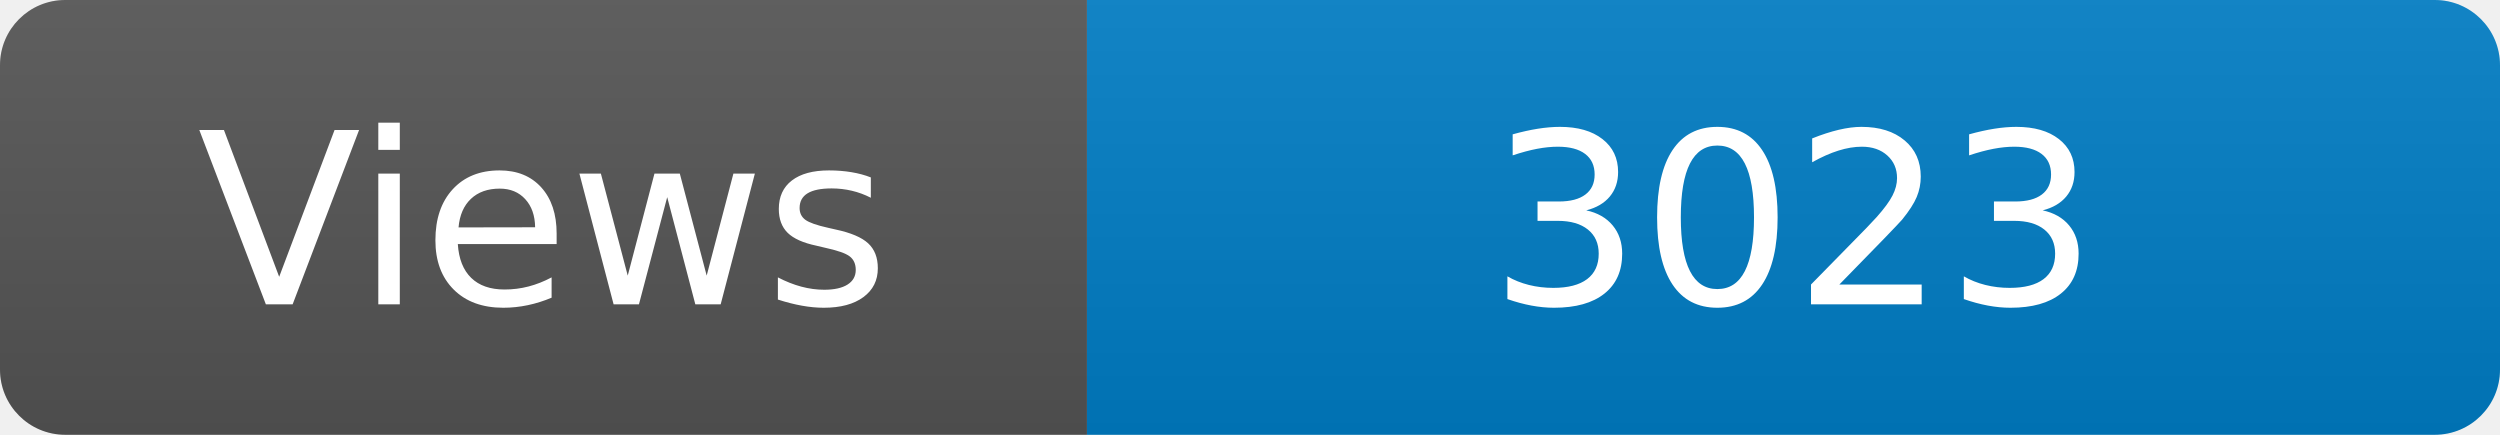
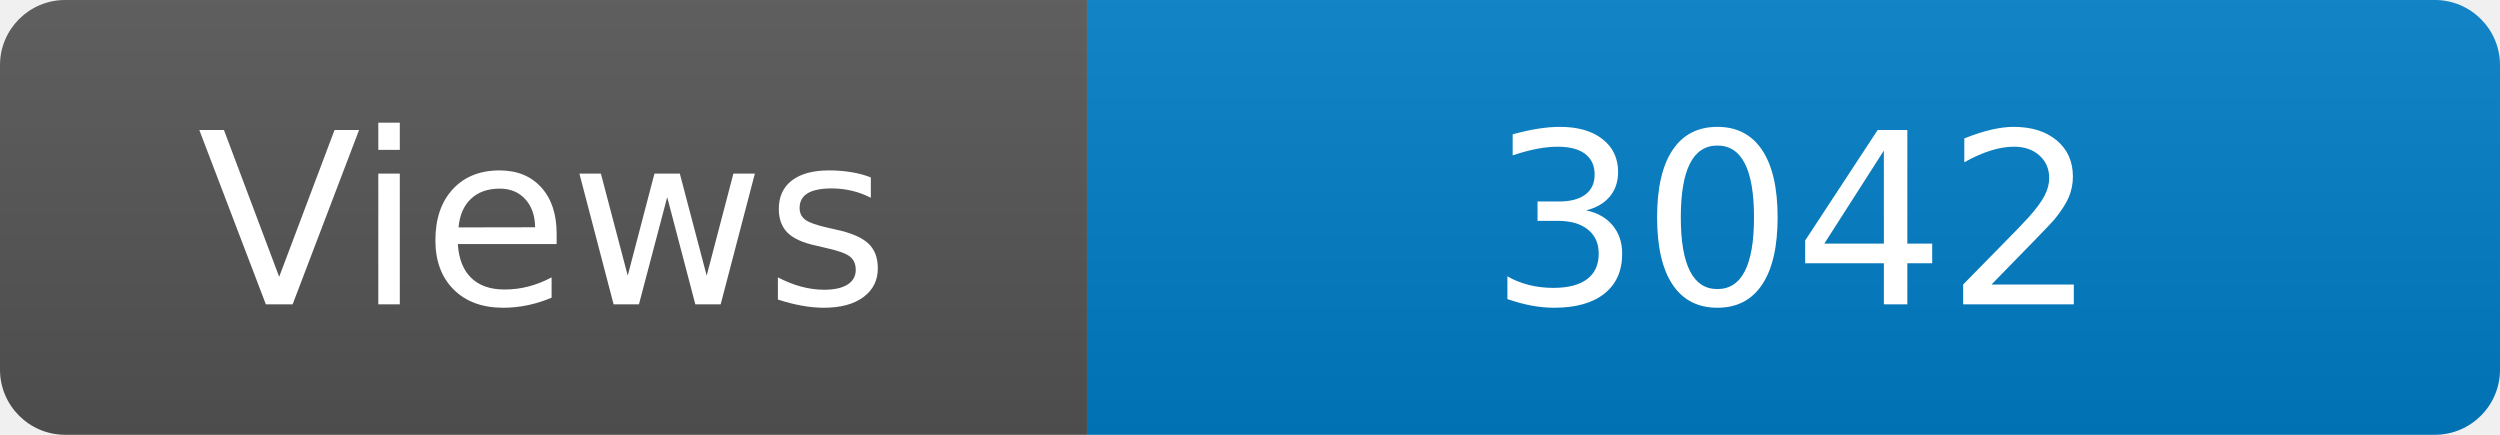
<svg xmlns="http://www.w3.org/2000/svg" width="115" height="20" role="img" aria-label="Maintained?: yes">
  <linearGradient id="s" x2="0" y2="100%">
    <stop offset="0" stop-color="#bbb" stop-opacity=".1" />
    <stop offset="1" stop-opacity=".1" />
  </linearGradient>
  <clipPath id="r">
    <rect width="115" height="20" rx="3" fill="#fff" />
  </clipPath>
  <g clip-path="url(#r)">
    <rect width="50" height="20" fill="#555" />
    <rect x="50" width="160" height="20" fill="#007ec6" />
    <rect width="115" height="20" fill="url(#s)" />
  </g>
  <g fill="#fff" text-anchor="middle" font-family="Verdana,Geneva,DejaVu Sans,sans-serif" font-size="110">
    <text x="250" y="140" transform="scale(.1)" fill="#fff">Views</text>
-     <text x="825" y="140" transform="scale(.1)" fill="#fff">3023</text>
+     <text x="825" y="140" transform="scale(.1)" fill="#fff">3042</text>
  </g>
</svg>
